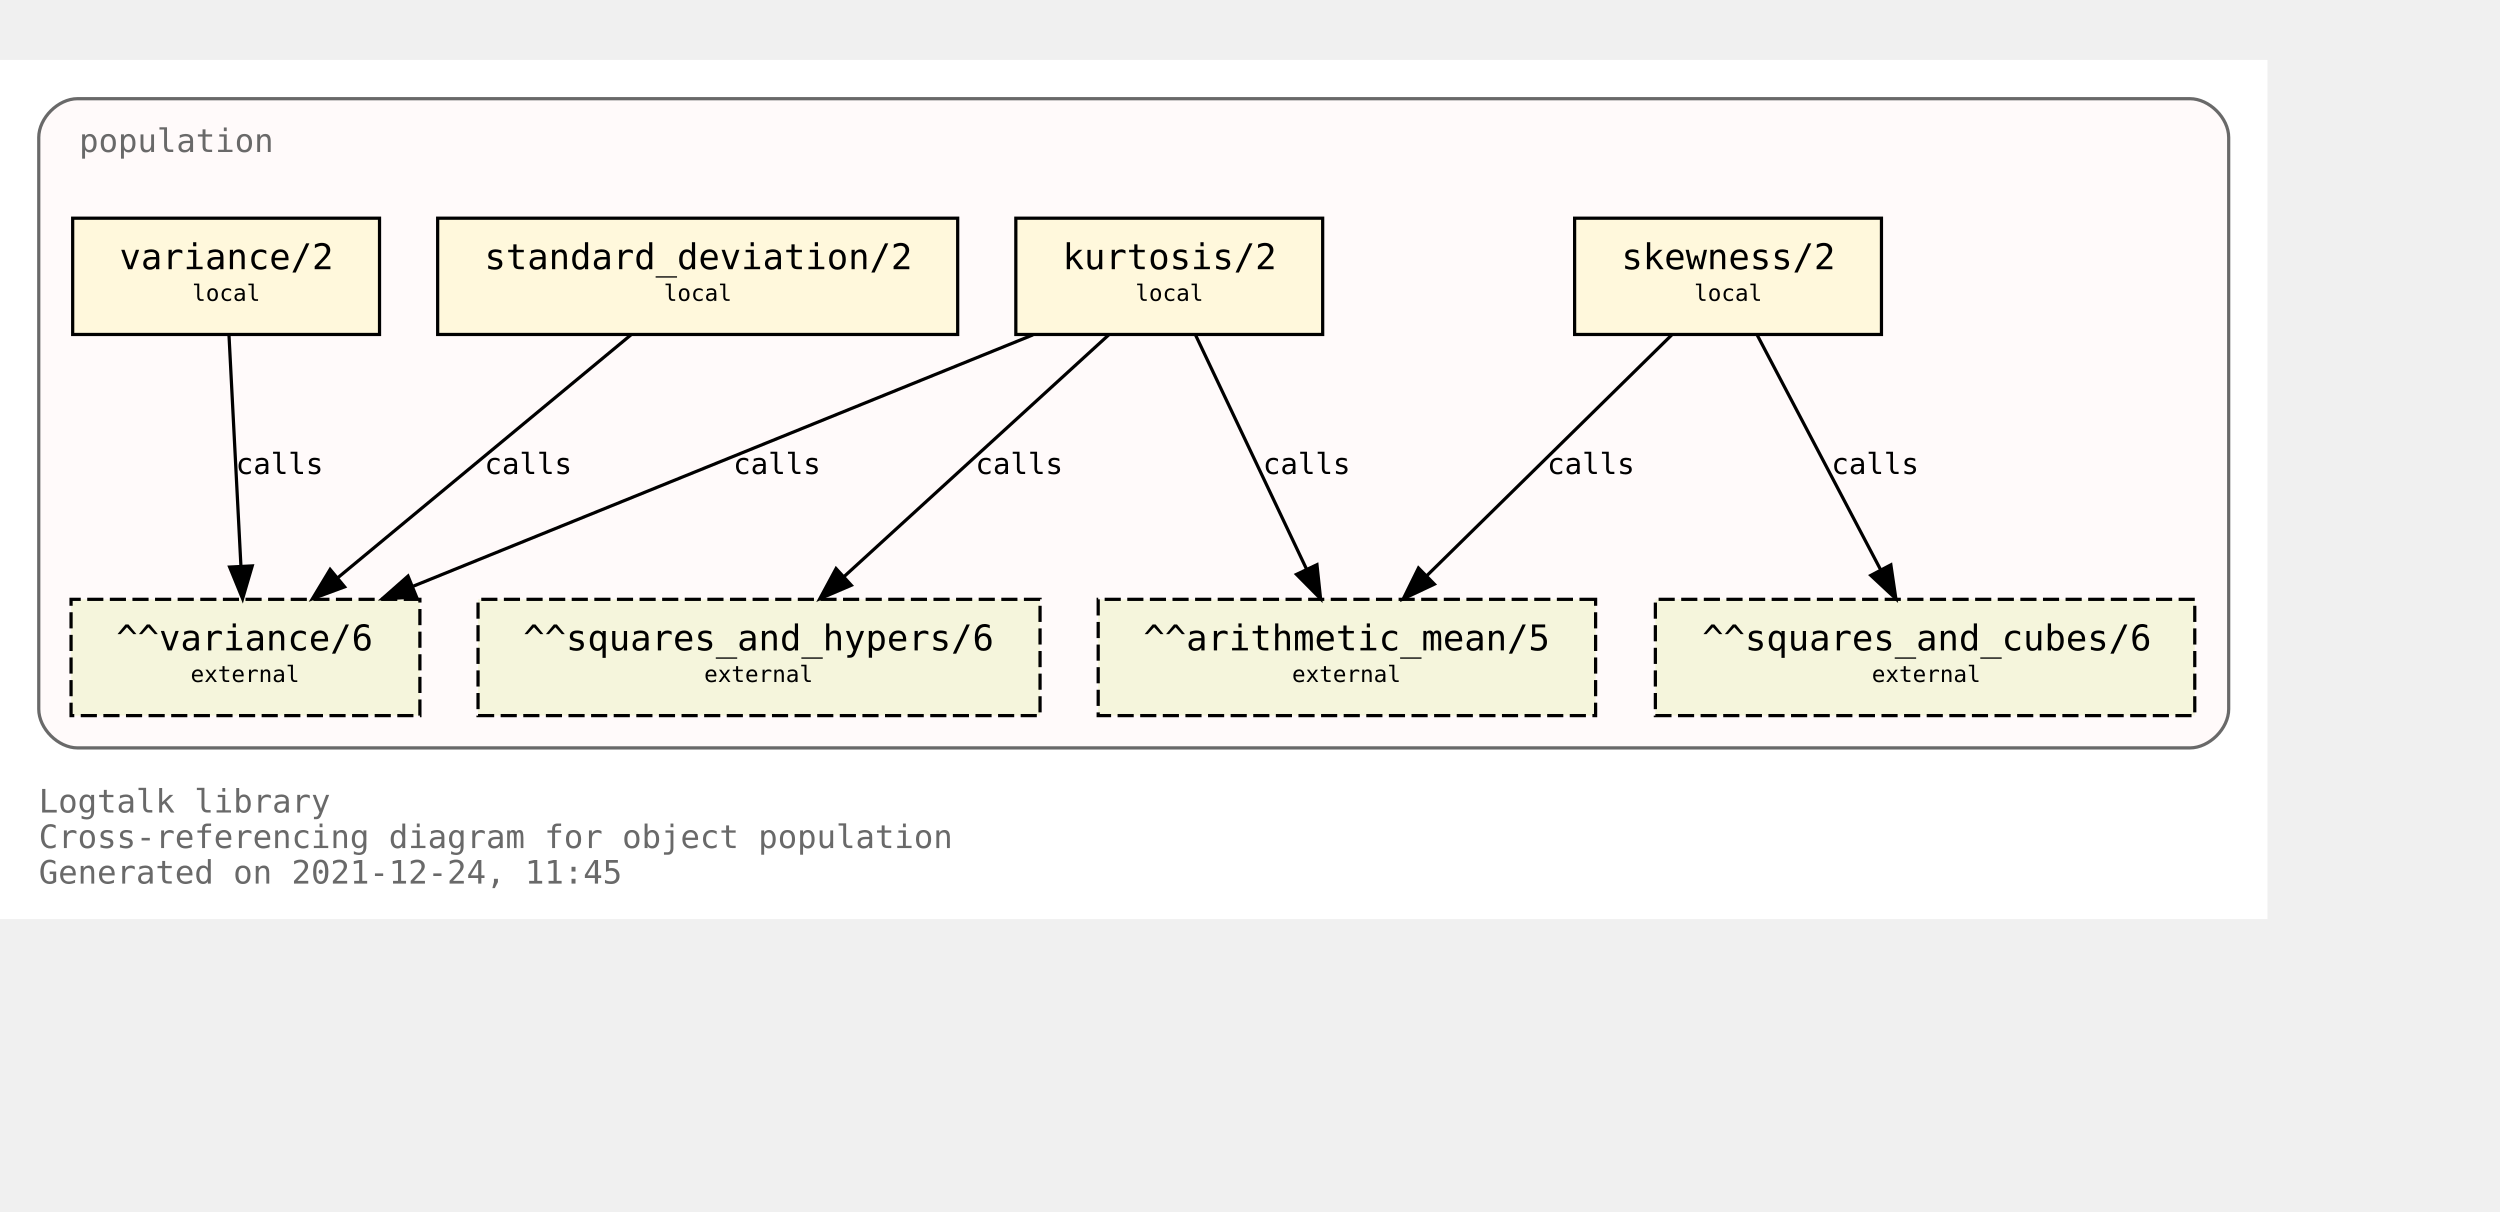
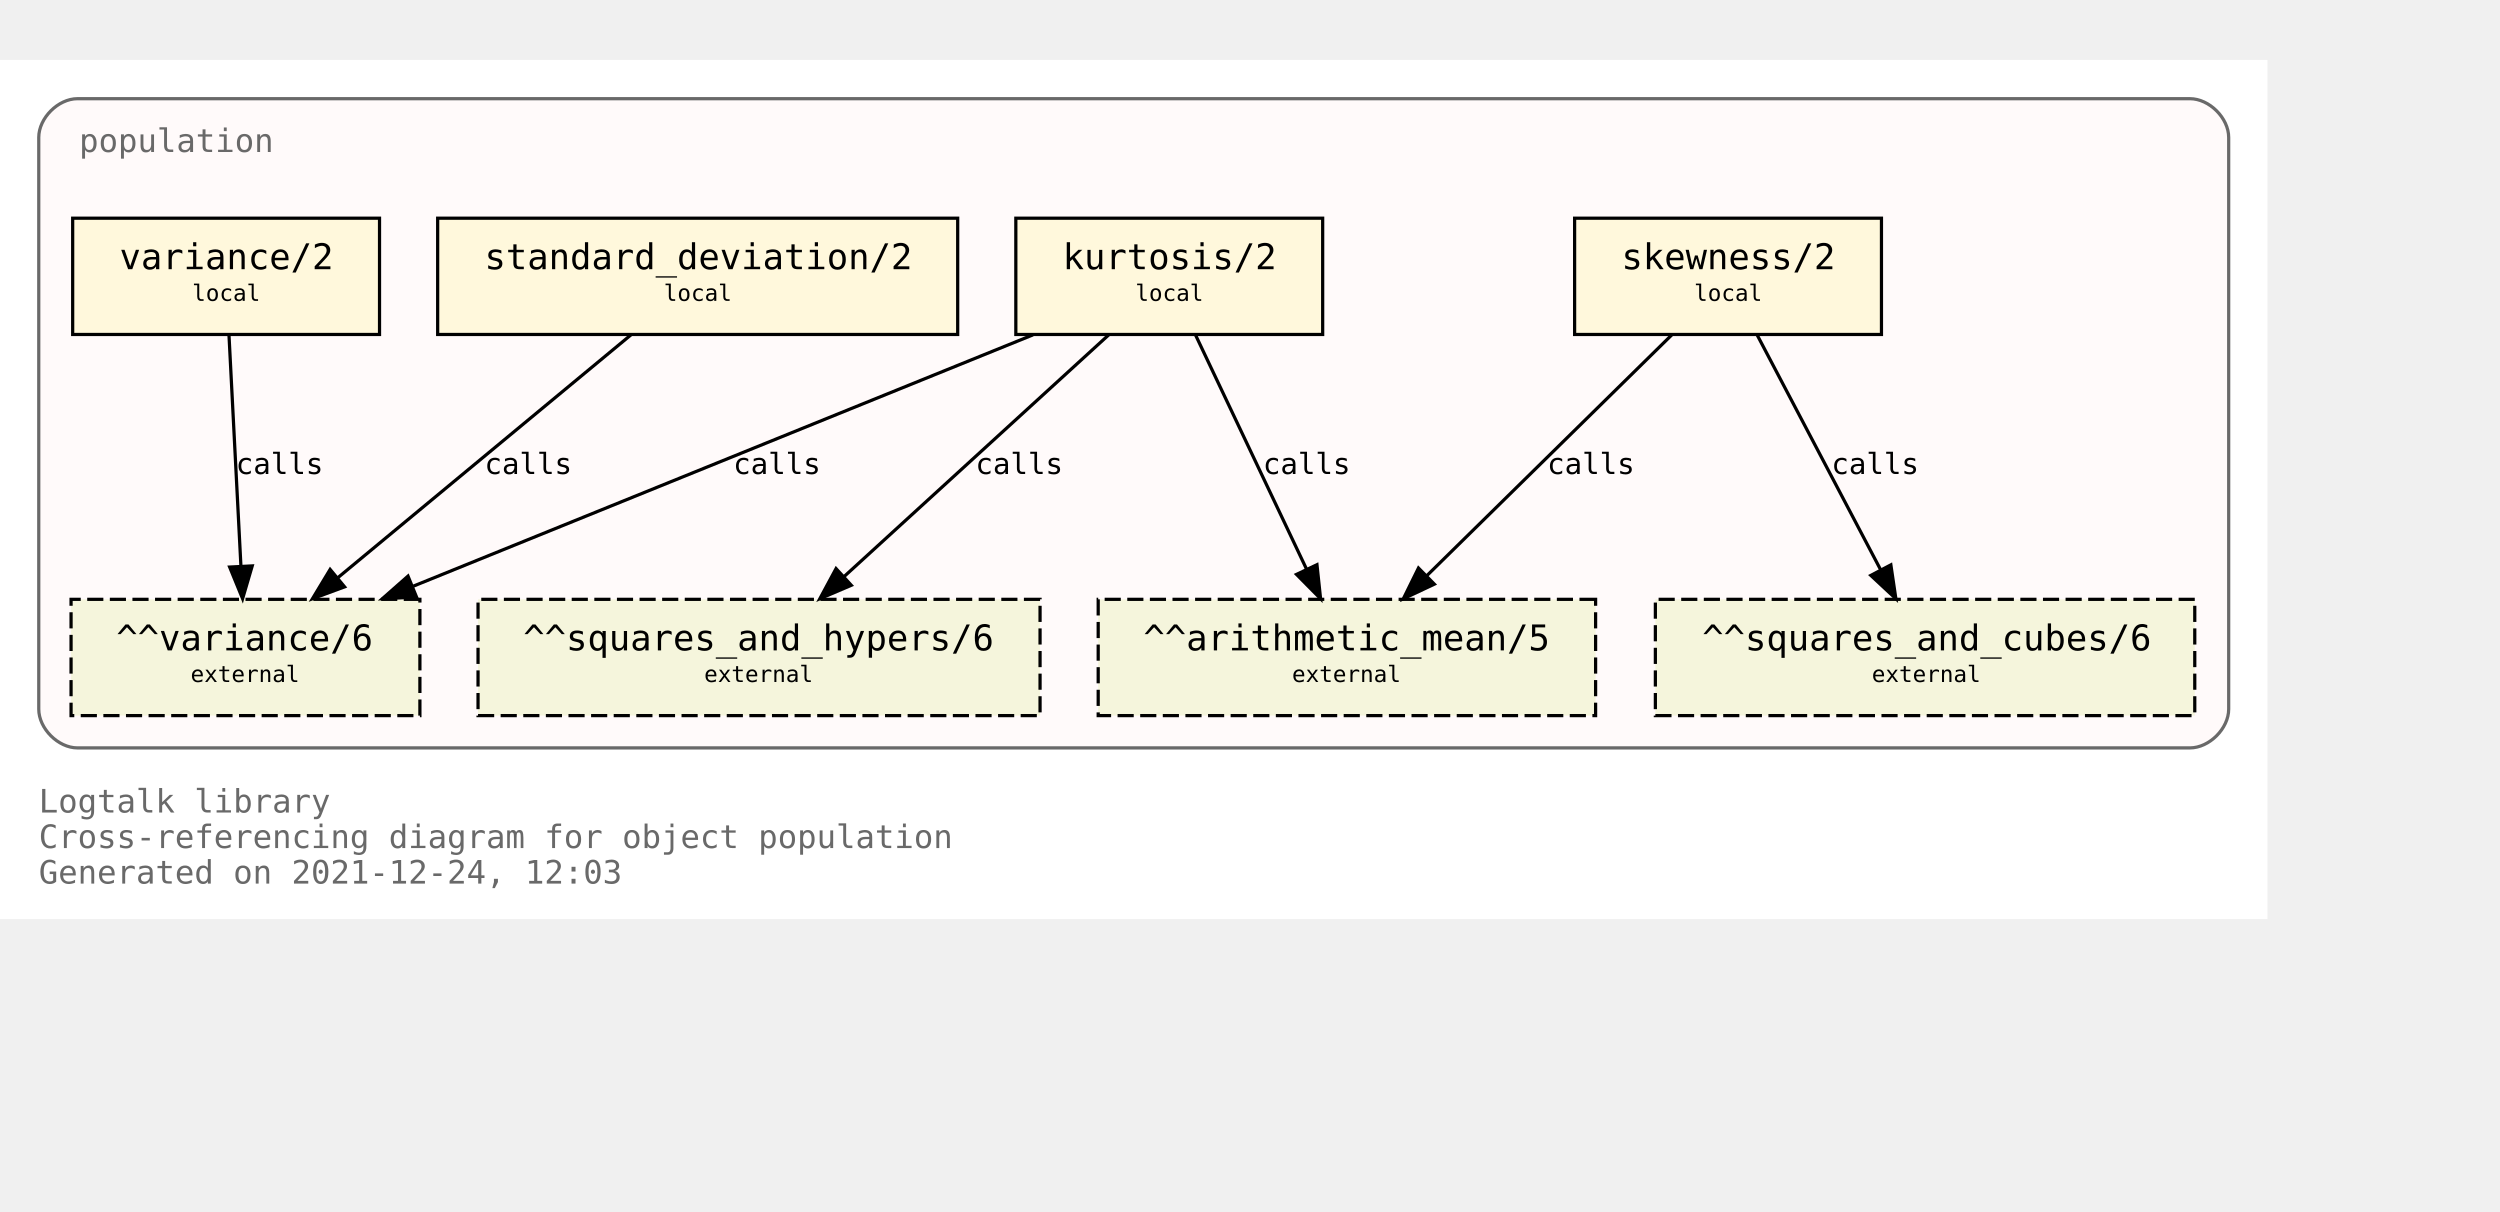
<svg xmlns="http://www.w3.org/2000/svg" xmlns:xlink="http://www.w3.org/1999/xlink" width="846pt" height="410pt" viewBox="72.00 72.00 774.00 338.00">
  <g id="graph0" class="graph" transform="scale(1 1) rotate(0) translate(76 334)">
    <polygon fill="white" stroke="transparent" points="-4,4 -4,-262 698,-262 698,4 -4,4" />
    <text text-anchor="start" x="8" y="-29" font-family="Monospace" font-size="10.00" fill="dimgray">Logtalk library</text>
    <text text-anchor="start" x="8" y="-18" font-family="Monospace" font-size="10.00" fill="dimgray">Cross-referencing diagram for object population</text>
-     <text text-anchor="start" x="8" y="-7" font-family="Monospace" font-size="10.00" fill="dimgray">Generated on 2021-12-24, 11:45</text>
+     <text text-anchor="start" x="8" y="-7" font-family="Monospace" font-size="10.00" fill="dimgray">Generated on 2021-12-24, 12:03</text>
    <g id="clust1" class="cluster">
      <g id="a_clust1">
        <a xlink:title="population">
          <path fill="snow" stroke="dimgray" d="M20,-49C20,-49 674,-49 674,-49 680,-49 686,-55 686,-61 686,-61 686,-238 686,-238 686,-244 680,-250 674,-250 674,-250 20,-250 20,-250 14,-250 8,-244 8,-238 8,-238 8,-61 8,-61 8,-55 14,-49 20,-49" />
          <g id="a_clust1_0">
-             <a xlink:href="https://github.com/LogtalkDotOrg/logtalk3/tree/a905fb179161cf6e56e04fd87117c435e4edfe07/library/statistics/population.lgt" xlink:title="https://github.com/LogtalkDotOrg/logtalk3/tree/a905fb179161cf6e56e04fd87117c435e4edfe07/library/statistics/population.lgt">
+             <a xlink:href="https://github.com/LogtalkDotOrg/logtalk3/tree/261dba8e72dd07f5fb5891a52d53f8dbac37f16a/library/statistics/population.lgt" xlink:title="https://github.com/LogtalkDotOrg/logtalk3/tree/261dba8e72dd07f5fb5891a52d53f8dbac37f16a/library/statistics/population.lgt">
              <text text-anchor="start" x="20.5" y="-233.5" font-family="Monospace" font-size="10.00" fill="dimgray">population</text>
            </a>
          </g>
        </a>
      </g>
    </g>
    <g id="node1" class="node">
      <g id="a_node1">
-         <a xlink:href="https://github.com/LogtalkDotOrg/logtalk3/tree/a905fb179161cf6e56e04fd87117c435e4edfe07/library/statistics/population.lgt#L33" xlink:title="https://github.com/LogtalkDotOrg/logtalk3/tree/a905fb179161cf6e56e04fd87117c435e4edfe07/library/statistics/population.lgt#L33">
+         <a xlink:href="https://github.com/LogtalkDotOrg/logtalk3/tree/261dba8e72dd07f5fb5891a52d53f8dbac37f16a/library/statistics/population.lgt#L33" xlink:title="https://github.com/LogtalkDotOrg/logtalk3/tree/261dba8e72dd07f5fb5891a52d53f8dbac37f16a/library/statistics/population.lgt#L33">
          <polygon fill="cornsilk" stroke="black" points="578.5,-213 483.5,-213 483.5,-177 578.5,-177 578.5,-213" />
          <text text-anchor="start" x="492" y="-197.8" font-family="Monospace" font-size="9.00"> </text>
          <text text-anchor="start" x="498" y="-197.2" font-family="Monospace" font-size="11.00">skewness/2</text>
          <text text-anchor="start" x="565" y="-197.8" font-family="Monospace" font-size="9.00"> </text>
          <text text-anchor="start" x="492" y="-186.8" font-family="Monospace" font-size="9.00"> </text>
          <text text-anchor="start" x="520.5" y="-187.4" font-family="Monospace" font-size="7.00">local</text>
          <text text-anchor="start" x="565" y="-186.8" font-family="Monospace" font-size="9.00"> </text>
        </a>
      </g>
    </g>
    <g id="node5" class="node">
      <polygon fill="beige" stroke="black" stroke-dasharray="5,2" points="490,-95 336,-95 336,-59 490,-59 490,-95" />
      <text text-anchor="start" x="344" y="-79.8" font-family="Monospace" font-size="9.00"> </text>
      <text text-anchor="start" x="350" y="-79.2" font-family="Monospace" font-size="11.00">^^arithmetic_mean/5</text>
      <text text-anchor="start" x="476" y="-79.8" font-family="Monospace" font-size="9.00"> </text>
      <text text-anchor="start" x="344" y="-68.8" font-family="Monospace" font-size="9.00"> </text>
      <text text-anchor="start" x="396" y="-69.4" font-family="Monospace" font-size="7.00">external</text>
      <text text-anchor="start" x="476" y="-68.8" font-family="Monospace" font-size="9.00"> </text>
    </g>
    <g id="edge1" class="edge">
      <g id="a_edge1">
-         <a xlink:href="https://github.com/LogtalkDotOrg/logtalk3/tree/a905fb179161cf6e56e04fd87117c435e4edfe07/library/statistics/population.lgt#L33" xlink:title="calls">
+         <a xlink:href="https://github.com/LogtalkDotOrg/logtalk3/tree/261dba8e72dd07f5fb5891a52d53f8dbac37f16a/library/statistics/population.lgt#L33" xlink:title="calls">
          <path fill="none" stroke="black" d="M513.59,-176.88C493.54,-157.18 460.47,-124.67 437.76,-102.34" />
          <polygon fill="black" stroke="black" points="440.07,-99.7 430.48,-95.19 435.16,-104.69 440.07,-99.7" />
        </a>
      </g>
      <g id="a_edge1-label">
-         <a xlink:href="https://github.com/LogtalkDotOrg/logtalk3/tree/a905fb179161cf6e56e04fd87117c435e4edfe07/library/statistics/population.lgt#L33" xlink:title="https://github.com/LogtalkDotOrg/logtalk3/tree/a905fb179161cf6e56e04fd87117c435e4edfe07/library/statistics/population.lgt#L33">
+         <a xlink:href="https://github.com/LogtalkDotOrg/logtalk3/tree/261dba8e72dd07f5fb5891a52d53f8dbac37f16a/library/statistics/population.lgt#L33" xlink:title="https://github.com/LogtalkDotOrg/logtalk3/tree/261dba8e72dd07f5fb5891a52d53f8dbac37f16a/library/statistics/population.lgt#L33">
          <text text-anchor="start" x="475" y="-133.8" font-family="Monospace" font-size="9.00">calls</text>
        </a>
      </g>
    </g>
    <g id="node6" class="node">
      <polygon fill="beige" stroke="black" stroke-dasharray="5,2" points="675.5,-95 508.5,-95 508.5,-59 675.5,-59 675.5,-95" />
      <text text-anchor="start" x="517" y="-79.8" font-family="Monospace" font-size="9.00"> </text>
      <text text-anchor="start" x="523" y="-79.2" font-family="Monospace" font-size="11.00">^^squares_and_cubes/6</text>
      <text text-anchor="start" x="662" y="-79.8" font-family="Monospace" font-size="9.00"> </text>
      <text text-anchor="start" x="517" y="-68.8" font-family="Monospace" font-size="9.00"> </text>
      <text text-anchor="start" x="575.5" y="-69.4" font-family="Monospace" font-size="7.00">external</text>
      <text text-anchor="start" x="662" y="-68.8" font-family="Monospace" font-size="9.00"> </text>
    </g>
    <g id="edge2" class="edge">
      <g id="a_edge2">
-         <a xlink:href="https://github.com/LogtalkDotOrg/logtalk3/tree/a905fb179161cf6e56e04fd87117c435e4edfe07/library/statistics/population.lgt#L33" xlink:title="calls">
+         <a xlink:href="https://github.com/LogtalkDotOrg/logtalk3/tree/261dba8e72dd07f5fb5891a52d53f8dbac37f16a/library/statistics/population.lgt#L33" xlink:title="calls">
          <path fill="none" stroke="black" d="M540,-176.88C550.09,-157.69 566.57,-126.35 578.27,-104.1" />
          <polygon fill="black" stroke="black" points="581.41,-105.67 582.96,-95.19 575.21,-102.41 581.41,-105.67" />
        </a>
      </g>
      <g id="a_edge2-label">
-         <a xlink:href="https://github.com/LogtalkDotOrg/logtalk3/tree/a905fb179161cf6e56e04fd87117c435e4edfe07/library/statistics/population.lgt#L33" xlink:title="https://github.com/LogtalkDotOrg/logtalk3/tree/a905fb179161cf6e56e04fd87117c435e4edfe07/library/statistics/population.lgt#L33">
+         <a xlink:href="https://github.com/LogtalkDotOrg/logtalk3/tree/261dba8e72dd07f5fb5891a52d53f8dbac37f16a/library/statistics/population.lgt#L33" xlink:title="https://github.com/LogtalkDotOrg/logtalk3/tree/261dba8e72dd07f5fb5891a52d53f8dbac37f16a/library/statistics/population.lgt#L33">
          <text text-anchor="start" x="563" y="-133.8" font-family="Monospace" font-size="9.00">calls</text>
        </a>
      </g>
    </g>
    <g id="node2" class="node">
      <g id="a_node2">
-         <a xlink:href="https://github.com/LogtalkDotOrg/logtalk3/tree/a905fb179161cf6e56e04fd87117c435e4edfe07/library/statistics/population.lgt#L41" xlink:title="https://github.com/LogtalkDotOrg/logtalk3/tree/a905fb179161cf6e56e04fd87117c435e4edfe07/library/statistics/population.lgt#L41">
+         <a xlink:href="https://github.com/LogtalkDotOrg/logtalk3/tree/261dba8e72dd07f5fb5891a52d53f8dbac37f16a/library/statistics/population.lgt#L41" xlink:title="https://github.com/LogtalkDotOrg/logtalk3/tree/261dba8e72dd07f5fb5891a52d53f8dbac37f16a/library/statistics/population.lgt#L41">
          <polygon fill="cornsilk" stroke="black" points="405.5,-213 310.5,-213 310.5,-177 405.5,-177 405.5,-213" />
          <text text-anchor="start" x="319" y="-197.8" font-family="Monospace" font-size="9.00"> </text>
          <text text-anchor="start" x="325" y="-197.2" font-family="Monospace" font-size="11.00">kurtosis/2</text>
          <text text-anchor="start" x="392" y="-197.8" font-family="Monospace" font-size="9.00"> </text>
          <text text-anchor="start" x="319" y="-186.8" font-family="Monospace" font-size="9.00"> </text>
          <text text-anchor="start" x="347.5" y="-187.4" font-family="Monospace" font-size="7.00">local</text>
          <text text-anchor="start" x="392" y="-186.8" font-family="Monospace" font-size="9.00"> </text>
        </a>
      </g>
    </g>
    <g id="edge3" class="edge">
      <g id="a_edge3">
-         <a xlink:href="https://github.com/LogtalkDotOrg/logtalk3/tree/a905fb179161cf6e56e04fd87117c435e4edfe07/library/statistics/population.lgt#L41" xlink:title="calls">
+         <a xlink:href="https://github.com/LogtalkDotOrg/logtalk3/tree/261dba8e72dd07f5fb5891a52d53f8dbac37f16a/library/statistics/population.lgt#L41" xlink:title="calls">
          <path fill="none" stroke="black" d="M366.12,-176.88C375.17,-157.78 389.94,-126.63 400.48,-104.4" />
          <polygon fill="black" stroke="black" points="403.73,-105.72 404.85,-95.19 397.4,-102.72 403.73,-105.72" />
        </a>
      </g>
      <g id="a_edge3-label">
-         <a xlink:href="https://github.com/LogtalkDotOrg/logtalk3/tree/a905fb179161cf6e56e04fd87117c435e4edfe07/library/statistics/population.lgt#L41" xlink:title="https://github.com/LogtalkDotOrg/logtalk3/tree/a905fb179161cf6e56e04fd87117c435e4edfe07/library/statistics/population.lgt#L41">
+         <a xlink:href="https://github.com/LogtalkDotOrg/logtalk3/tree/261dba8e72dd07f5fb5891a52d53f8dbac37f16a/library/statistics/population.lgt#L41" xlink:title="https://github.com/LogtalkDotOrg/logtalk3/tree/261dba8e72dd07f5fb5891a52d53f8dbac37f16a/library/statistics/population.lgt#L41">
          <text text-anchor="start" x="387" y="-133.8" font-family="Monospace" font-size="9.00">calls</text>
        </a>
      </g>
    </g>
    <g id="node7" class="node">
      <polygon fill="beige" stroke="black" stroke-dasharray="5,2" points="318,-95 144,-95 144,-59 318,-59 318,-95" />
      <text text-anchor="start" x="152" y="-79.8" font-family="Monospace" font-size="9.00"> </text>
      <text text-anchor="start" x="158" y="-79.2" font-family="Monospace" font-size="11.00">^^squares_and_hypers/6</text>
      <text text-anchor="start" x="304" y="-79.8" font-family="Monospace" font-size="9.00"> </text>
      <text text-anchor="start" x="152" y="-68.8" font-family="Monospace" font-size="9.00"> </text>
      <text text-anchor="start" x="214" y="-69.4" font-family="Monospace" font-size="7.00">external</text>
      <text text-anchor="start" x="304" y="-68.8" font-family="Monospace" font-size="9.00"> </text>
    </g>
    <g id="edge4" class="edge">
      <g id="a_edge4">
-         <a xlink:href="https://github.com/LogtalkDotOrg/logtalk3/tree/a905fb179161cf6e56e04fd87117c435e4edfe07/library/statistics/population.lgt#L41" xlink:title="calls">
+         <a xlink:href="https://github.com/LogtalkDotOrg/logtalk3/tree/261dba8e72dd07f5fb5891a52d53f8dbac37f16a/library/statistics/population.lgt#L41" xlink:title="calls">
          <path fill="none" stroke="black" d="M339.26,-176.88C317.59,-157.09 281.78,-124.38 257.33,-102.05" />
          <polygon fill="black" stroke="black" points="259.56,-99.35 249.82,-95.19 254.84,-104.51 259.56,-99.35" />
        </a>
      </g>
      <g id="a_edge4-label">
-         <a xlink:href="https://github.com/LogtalkDotOrg/logtalk3/tree/a905fb179161cf6e56e04fd87117c435e4edfe07/library/statistics/population.lgt#L41" xlink:title="https://github.com/LogtalkDotOrg/logtalk3/tree/a905fb179161cf6e56e04fd87117c435e4edfe07/library/statistics/population.lgt#L41">
+         <a xlink:href="https://github.com/LogtalkDotOrg/logtalk3/tree/261dba8e72dd07f5fb5891a52d53f8dbac37f16a/library/statistics/population.lgt#L41" xlink:title="https://github.com/LogtalkDotOrg/logtalk3/tree/261dba8e72dd07f5fb5891a52d53f8dbac37f16a/library/statistics/population.lgt#L41">
          <text text-anchor="start" x="298" y="-133.8" font-family="Monospace" font-size="9.00">calls</text>
        </a>
      </g>
    </g>
    <g id="node8" class="node">
      <polygon fill="beige" stroke="black" stroke-dasharray="5,2" points="126,-95 18,-95 18,-59 126,-59 126,-95" />
      <text text-anchor="start" x="26" y="-79.8" font-family="Monospace" font-size="9.00"> </text>
      <text text-anchor="start" x="32" y="-79.2" font-family="Monospace" font-size="11.00">^^variance/6</text>
      <text text-anchor="start" x="112" y="-79.8" font-family="Monospace" font-size="9.00"> </text>
      <text text-anchor="start" x="26" y="-68.8" font-family="Monospace" font-size="9.00"> </text>
      <text text-anchor="start" x="55" y="-69.4" font-family="Monospace" font-size="7.00">external</text>
      <text text-anchor="start" x="112" y="-68.8" font-family="Monospace" font-size="9.00"> </text>
    </g>
    <g id="edge5" class="edge">
      <g id="a_edge5">
-         <a xlink:href="https://github.com/LogtalkDotOrg/logtalk3/tree/a905fb179161cf6e56e04fd87117c435e4edfe07/library/statistics/population.lgt#L41" xlink:title="calls">
+         <a xlink:href="https://github.com/LogtalkDotOrg/logtalk3/tree/261dba8e72dd07f5fb5891a52d53f8dbac37f16a/library/statistics/population.lgt#L41" xlink:title="calls">
          <path fill="none" stroke="black" d="M315.8,-176.88C264.79,-156.19 178.96,-121.38 123.94,-99.07" />
          <polygon fill="black" stroke="black" points="124.96,-95.7 114.37,-95.19 122.32,-102.19 124.96,-95.7" />
        </a>
      </g>
      <g id="a_edge5-label">
-         <a xlink:href="https://github.com/LogtalkDotOrg/logtalk3/tree/a905fb179161cf6e56e04fd87117c435e4edfe07/library/statistics/population.lgt#L41" xlink:title="https://github.com/LogtalkDotOrg/logtalk3/tree/a905fb179161cf6e56e04fd87117c435e4edfe07/library/statistics/population.lgt#L41">
+         <a xlink:href="https://github.com/LogtalkDotOrg/logtalk3/tree/261dba8e72dd07f5fb5891a52d53f8dbac37f16a/library/statistics/population.lgt#L41" xlink:title="https://github.com/LogtalkDotOrg/logtalk3/tree/261dba8e72dd07f5fb5891a52d53f8dbac37f16a/library/statistics/population.lgt#L41">
          <text text-anchor="start" x="223" y="-133.8" font-family="Monospace" font-size="9.00">calls</text>
        </a>
      </g>
    </g>
    <g id="node3" class="node">
      <g id="a_node3">
-         <a xlink:href="https://github.com/LogtalkDotOrg/logtalk3/tree/a905fb179161cf6e56e04fd87117c435e4edfe07/library/statistics/population.lgt#L50" xlink:title="https://github.com/LogtalkDotOrg/logtalk3/tree/a905fb179161cf6e56e04fd87117c435e4edfe07/library/statistics/population.lgt#L50">
+         <a xlink:href="https://github.com/LogtalkDotOrg/logtalk3/tree/261dba8e72dd07f5fb5891a52d53f8dbac37f16a/library/statistics/population.lgt#L50" xlink:title="https://github.com/LogtalkDotOrg/logtalk3/tree/261dba8e72dd07f5fb5891a52d53f8dbac37f16a/library/statistics/population.lgt#L50">
          <polygon fill="cornsilk" stroke="black" points="292.5,-213 131.5,-213 131.5,-177 292.5,-177 292.5,-213" />
          <text text-anchor="start" x="140" y="-197.8" font-family="Monospace" font-size="9.00"> </text>
          <text text-anchor="start" x="146" y="-197.2" font-family="Monospace" font-size="11.00">standard_deviation/2</text>
          <text text-anchor="start" x="279" y="-197.8" font-family="Monospace" font-size="9.00"> </text>
          <text text-anchor="start" x="140" y="-186.8" font-family="Monospace" font-size="9.00"> </text>
          <text text-anchor="start" x="201.5" y="-187.4" font-family="Monospace" font-size="7.00">local</text>
          <text text-anchor="start" x="279" y="-186.8" font-family="Monospace" font-size="9.00"> </text>
        </a>
      </g>
    </g>
    <g id="edge6" class="edge">
      <g id="a_edge6">
-         <a xlink:href="https://github.com/LogtalkDotOrg/logtalk3/tree/a905fb179161cf6e56e04fd87117c435e4edfe07/library/statistics/population.lgt#L50" xlink:title="calls">
+         <a xlink:href="https://github.com/LogtalkDotOrg/logtalk3/tree/261dba8e72dd07f5fb5891a52d53f8dbac37f16a/library/statistics/population.lgt#L50" xlink:title="calls">
          <path fill="none" stroke="black" d="M191.34,-176.88C167.35,-157.01 127.64,-124.1 100.67,-101.76" />
          <polygon fill="black" stroke="black" points="102.68,-98.87 92.74,-95.19 98.21,-104.26 102.68,-98.87" />
        </a>
      </g>
      <g id="a_edge6-label">
-         <a xlink:href="https://github.com/LogtalkDotOrg/logtalk3/tree/a905fb179161cf6e56e04fd87117c435e4edfe07/library/statistics/population.lgt#L50" xlink:title="https://github.com/LogtalkDotOrg/logtalk3/tree/a905fb179161cf6e56e04fd87117c435e4edfe07/library/statistics/population.lgt#L50">
+         <a xlink:href="https://github.com/LogtalkDotOrg/logtalk3/tree/261dba8e72dd07f5fb5891a52d53f8dbac37f16a/library/statistics/population.lgt#L50" xlink:title="https://github.com/LogtalkDotOrg/logtalk3/tree/261dba8e72dd07f5fb5891a52d53f8dbac37f16a/library/statistics/population.lgt#L50">
          <text text-anchor="start" x="146" y="-133.8" font-family="Monospace" font-size="9.00">calls</text>
        </a>
      </g>
    </g>
    <g id="node4" class="node">
      <g id="a_node4">
-         <a xlink:href="https://github.com/LogtalkDotOrg/logtalk3/tree/a905fb179161cf6e56e04fd87117c435e4edfe07/library/statistics/population.lgt#L54" xlink:title="https://github.com/LogtalkDotOrg/logtalk3/tree/a905fb179161cf6e56e04fd87117c435e4edfe07/library/statistics/population.lgt#L54">
+         <a xlink:href="https://github.com/LogtalkDotOrg/logtalk3/tree/261dba8e72dd07f5fb5891a52d53f8dbac37f16a/library/statistics/population.lgt#L54" xlink:title="https://github.com/LogtalkDotOrg/logtalk3/tree/261dba8e72dd07f5fb5891a52d53f8dbac37f16a/library/statistics/population.lgt#L54">
          <polygon fill="cornsilk" stroke="black" points="113.5,-213 18.5,-213 18.5,-177 113.5,-177 113.5,-213" />
          <text text-anchor="start" x="27" y="-197.8" font-family="Monospace" font-size="9.00"> </text>
          <text text-anchor="start" x="33" y="-197.2" font-family="Monospace" font-size="11.00">variance/2</text>
          <text text-anchor="start" x="100" y="-197.8" font-family="Monospace" font-size="9.00"> </text>
          <text text-anchor="start" x="27" y="-186.8" font-family="Monospace" font-size="9.00"> </text>
          <text text-anchor="start" x="55.5" y="-187.4" font-family="Monospace" font-size="7.00">local</text>
          <text text-anchor="start" x="100" y="-186.8" font-family="Monospace" font-size="9.00"> </text>
        </a>
      </g>
    </g>
    <g id="edge7" class="edge">
      <g id="a_edge7">
-         <a xlink:href="https://github.com/LogtalkDotOrg/logtalk3/tree/a905fb179161cf6e56e04fd87117c435e4edfe07/library/statistics/population.lgt#L54" xlink:title="calls">
+         <a xlink:href="https://github.com/LogtalkDotOrg/logtalk3/tree/261dba8e72dd07f5fb5891a52d53f8dbac37f16a/library/statistics/population.lgt#L54" xlink:title="calls">
          <path fill="none" stroke="black" d="M66.89,-176.88C67.86,-158.04 69.44,-127.47 70.59,-105.3" />
          <polygon fill="black" stroke="black" points="74.09,-105.35 71.11,-95.19 67.1,-104.99 74.09,-105.35" />
        </a>
      </g>
      <g id="a_edge7-label">
-         <a xlink:href="https://github.com/LogtalkDotOrg/logtalk3/tree/a905fb179161cf6e56e04fd87117c435e4edfe07/library/statistics/population.lgt#L54" xlink:title="https://github.com/LogtalkDotOrg/logtalk3/tree/a905fb179161cf6e56e04fd87117c435e4edfe07/library/statistics/population.lgt#L54">
+         <a xlink:href="https://github.com/LogtalkDotOrg/logtalk3/tree/261dba8e72dd07f5fb5891a52d53f8dbac37f16a/library/statistics/population.lgt#L54" xlink:title="https://github.com/LogtalkDotOrg/logtalk3/tree/261dba8e72dd07f5fb5891a52d53f8dbac37f16a/library/statistics/population.lgt#L54">
          <text text-anchor="start" x="69" y="-133.8" font-family="Monospace" font-size="9.00">calls</text>
        </a>
      </g>
    </g>
  </g>
</svg>
